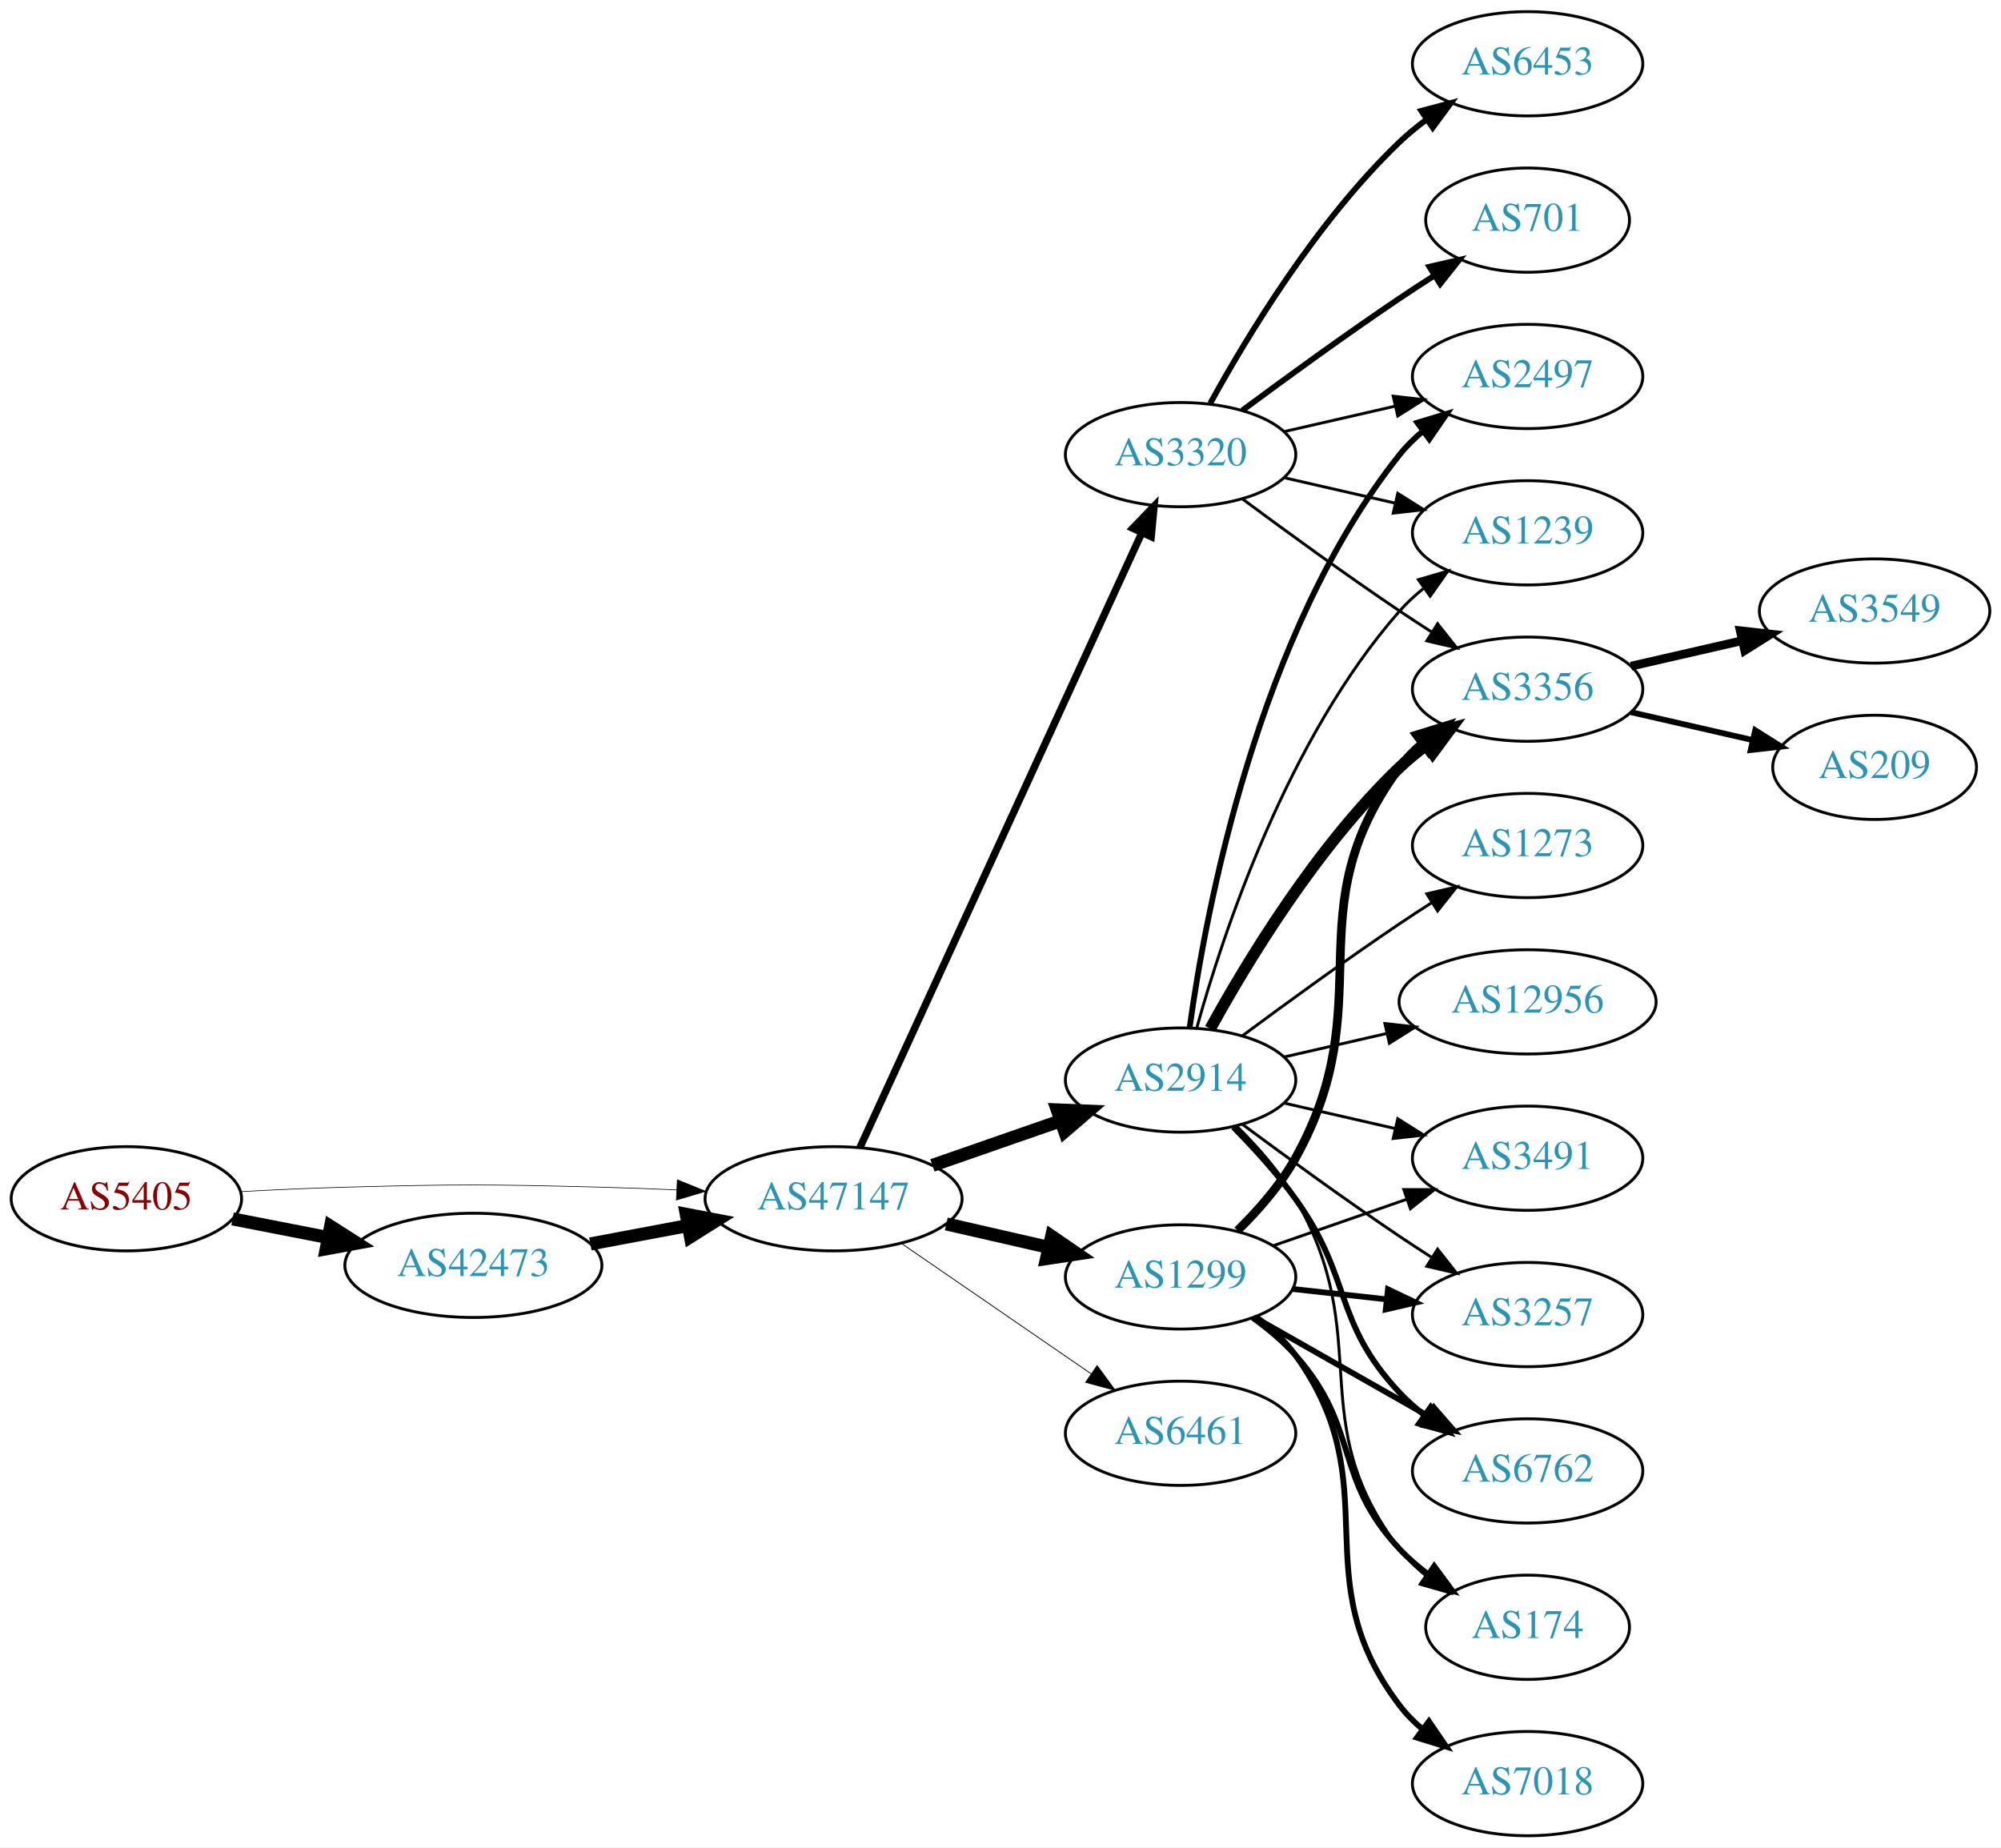
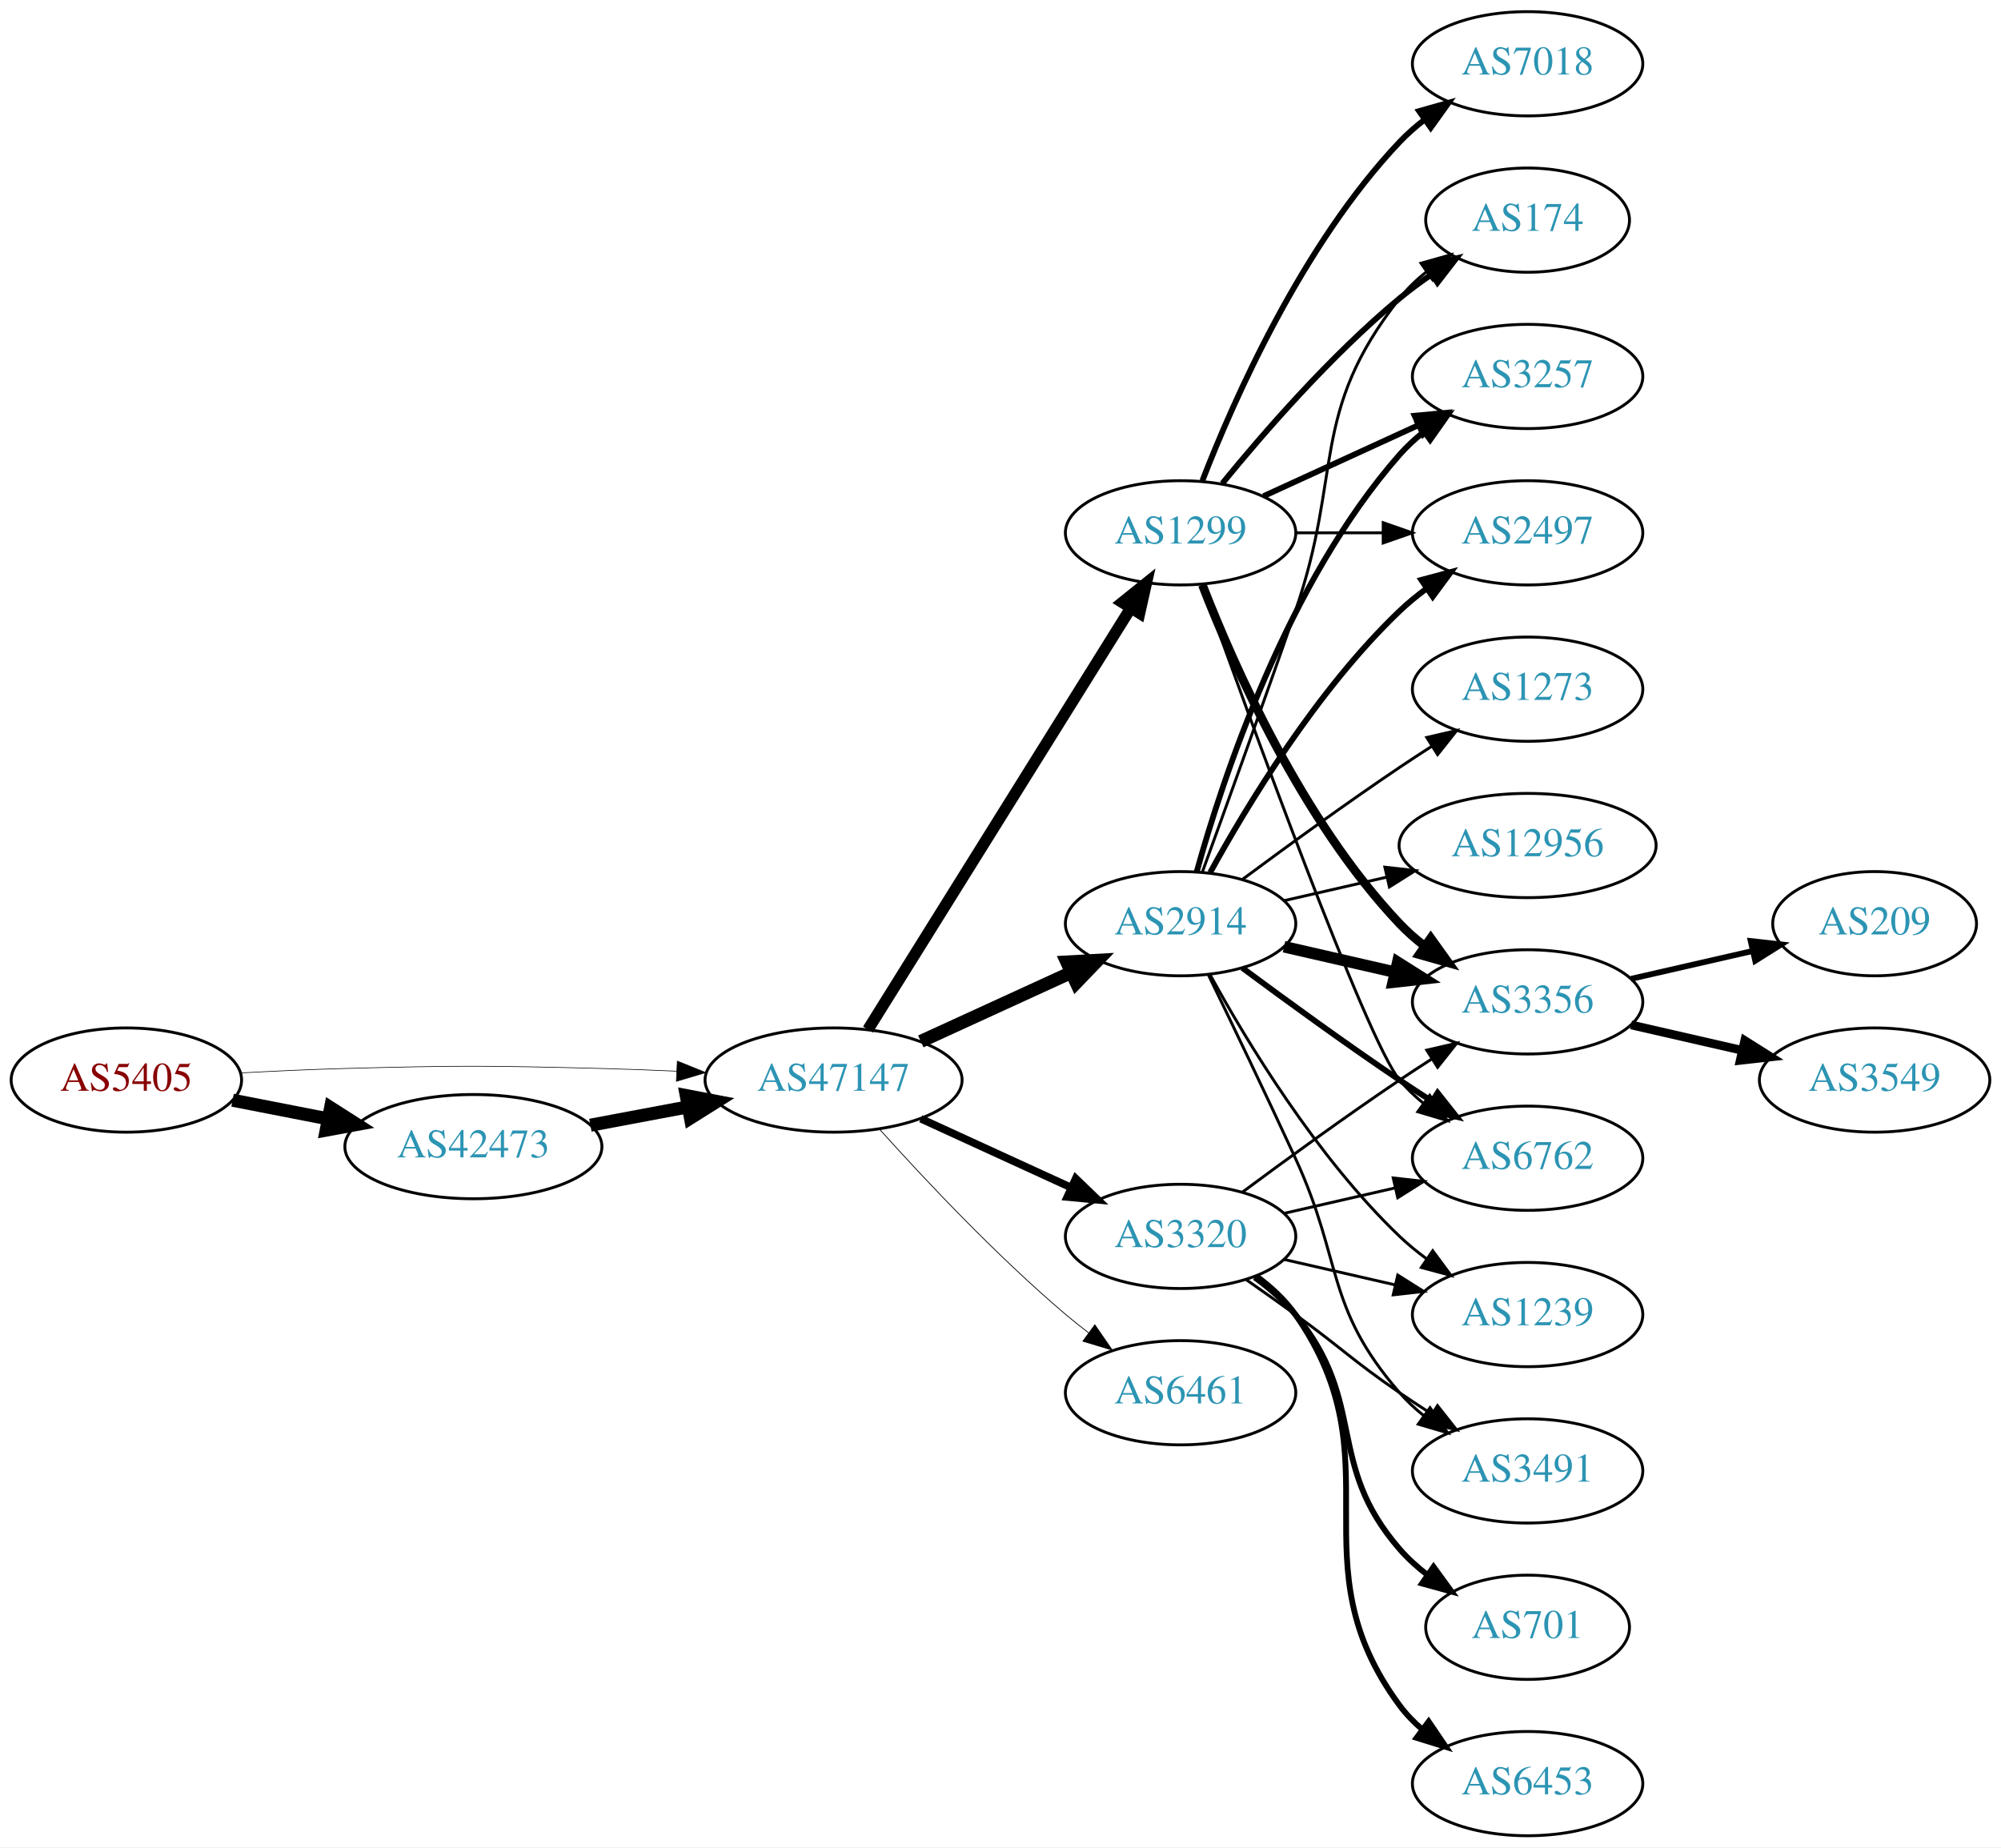
<svg xmlns="http://www.w3.org/2000/svg" xmlns:xlink="http://www.w3.org/1999/xlink" width="691pt" height="638pt" viewBox="0.00 0.00 691.06 638.00">
  <g id="graph0" class="graph" transform="scale(1 1) rotate(0) translate(4 634)">
    <polygon fill="white" stroke="none" points="-4,4 -4,-634 687.055,-634 687.055,4 -4,4" />
    <g id="node1" class="node">
      <g id="a_node1">
        <a xlink:href="/asn/5405" xlink:title="AS5405 ~ CSO.net Internet Services GmbH [AT]">
-           <ellipse fill="#ffffff" stroke="black" cx="39.647" cy="-220" rx="39.794" ry="18" />
-           <text text-anchor="middle" x="39.647" y="-216.3" font-family="Times,serif" font-size="14.00" fill="#880000">AS5405</text>
+           <ellipse fill="#ffffff" stroke="black" cx="39.647" cy="-261" rx="39.794" ry="18" />
+           <text text-anchor="middle" x="39.647" y="-257.3" font-family="Times,serif" font-size="14.00" fill="#880000">AS5405</text>
        </a>
      </g>
    </g>
    <g id="node2" class="node">
      <g id="a_node2">
        <a xlink:href="/asn/42473" xlink:title="AS42473 ~ ANEXIA Internetdienstleistungs GmbH [AT]">
-           <ellipse fill="#ffffff" stroke="black" cx="159.489" cy="-197" rx="44.393" ry="18" />
-           <text text-anchor="middle" x="159.489" y="-193.3" font-family="Times,serif" font-size="14.00" fill="#2c94b3">AS42473</text>
+           <ellipse fill="#ffffff" stroke="black" cx="159.489" cy="-238" rx="44.393" ry="18" />
+           <text text-anchor="middle" x="159.489" y="-234.3" font-family="Times,serif" font-size="14.00" fill="#2c94b3">AS42473</text>
        </a>
      </g>
    </g>
    <g id="edge1" class="edge">
-       <path fill="none" stroke="black" stroke-width="4.5" d="M76.323,-213.037C86.696,-211.012 98.214,-208.764 109.264,-206.608" />
-       <polygon fill="black" stroke="black" stroke-width="4.5" points="110.173,-210.442 119.234,-204.662 108.665,-202.713 110.173,-210.442" />
+       <path fill="none" stroke="black" stroke-width="4.5" d="M76.323,-254.037C86.696,-252.012 98.214,-249.764 109.264,-247.608" />
+       <polygon fill="black" stroke="black" stroke-width="4.5" points="110.173,-251.442 119.234,-245.662 108.665,-243.713 110.173,-251.442" />
    </g>
    <g id="node3" class="node">
      <g id="a_node3">
        <a xlink:href="/asn/47147" xlink:title="AS47147 ~ ANEXIA Internetdienstleistungs GmbH [AT]">
-           <ellipse fill="#ffffff" stroke="black" cx="283.881" cy="-220" rx="44.393" ry="18" />
-           <text text-anchor="middle" x="283.881" y="-216.3" font-family="Times,serif" font-size="14.00" fill="#2c94b3">AS47147</text>
+           <ellipse fill="#ffffff" stroke="black" cx="283.881" cy="-261" rx="44.393" ry="18" />
+           <text text-anchor="middle" x="283.881" y="-257.3" font-family="Times,serif" font-size="14.00" fill="#2c94b3">AS47147</text>
        </a>
      </g>
    </g>
    <g id="edge2" class="edge">
-       <path fill="none" stroke="black" stroke-width="0.225" d="M78.989,-222.449C90.642,-223.087 103.487,-223.684 115.293,-224 154.564,-225.051 164.412,-224.991 203.685,-224 212.093,-223.788 220.998,-223.449 229.685,-223.056" />
-       <polygon fill="black" stroke="black" stroke-width="0.225" points="229.917,-226.549 239.739,-222.575 229.582,-219.557 229.917,-226.549" />
+       <path fill="none" stroke="black" stroke-width="0.22" d="M78.989,-263.449C90.642,-264.087 103.487,-264.684 115.293,-265 154.564,-266.051 164.412,-265.991 203.685,-265 212.093,-264.788 220.998,-264.449 229.685,-264.056" />
+       <polygon fill="black" stroke="black" stroke-width="0.22" points="229.917,-267.549 239.739,-263.575 229.582,-260.557 229.917,-267.549" />
    </g>
    <g id="edge3" class="edge">
-       <path fill="none" stroke="black" stroke-width="4.5" d="M199.888,-204.404C210.589,-206.415 222.312,-208.618 233.489,-210.718" />
-       <polygon fill="black" stroke="black" stroke-width="4.5" points="233,-214.633 243.556,-212.61 234.455,-206.893 233,-214.633" />
+       <path fill="none" stroke="black" stroke-width="4.5" d="M199.888,-245.404C210.589,-247.415 222.312,-249.618 233.489,-251.718" />
+       <polygon fill="black" stroke="black" stroke-width="4.5" points="233,-255.633 243.556,-253.61 234.455,-247.893 233,-255.633" />
    </g>
    <g id="node4" class="node">
      <g id="a_node4">
-         <a xlink:href="/asn/2914" xlink:title="AS2914 ~ NTT America, Inc. [US]">
-           <ellipse fill="#ffffff" stroke="black" cx="403.724" cy="-261" rx="39.794" ry="18" />
-           <text text-anchor="middle" x="403.724" y="-257.3" font-family="Times,serif" font-size="14.00" fill="#2c94b3">AS2914</text>
+         <a xlink:href="/asn/1299" xlink:title="AS1299 ~ Telia Carrier [EU]">
+           <ellipse fill="#ffffff" stroke="black" cx="403.724" cy="-450" rx="39.794" ry="18" />
+           <text text-anchor="middle" x="403.724" y="-446.3" font-family="Times,serif" font-size="14.00" fill="#2c94b3">AS1299</text>
        </a>
      </g>
    </g>
    <g id="edge4" class="edge">
-       <path fill="none" stroke="black" stroke-width="4.5" d="M318.021,-231.53C331.738,-236.302 347.777,-241.883 362.187,-246.896" />
-       <polygon fill="black" stroke="black" stroke-width="4.5" points="361.115,-250.692 371.853,-250.26 363.703,-243.255 361.115,-250.692" />
+       <path fill="none" stroke="black" stroke-width="3.971" d="M295.756,-278.442C316.54,-311.775 362,-384.686 386.429,-423.866" />
+       <polygon fill="black" stroke="black" stroke-width="3.971" points="383.614,-425.966 391.875,-432.6 389.554,-422.263 383.614,-425.966" />
    </g>
    <g id="node5" class="node">
      <g id="a_node5">
-         <a xlink:href="/asn/1299" xlink:title="AS1299 ~ Telia Carrier [EU]">
-           <ellipse fill="#ffffff" stroke="black" cx="403.724" cy="-193" rx="39.794" ry="18" />
-           <text text-anchor="middle" x="403.724" y="-189.3" font-family="Times,serif" font-size="14.00" fill="#2c94b3">AS1299</text>
+         <a xlink:href="/asn/3320" xlink:title="AS3320 ~ DTAG [DE]">
+           <ellipse fill="#ffffff" stroke="black" cx="403.724" cy="-207" rx="39.794" ry="18" />
+           <text text-anchor="middle" x="403.724" y="-203.3" font-family="Times,serif" font-size="14.00" fill="#2c94b3">AS3320</text>
        </a>
      </g>
    </g>
    <g id="edge5" class="edge">
-       <path fill="none" stroke="black" stroke-width="4.5" d="M322.816,-211.308C334.057,-208.733 346.469,-205.889 358.092,-203.226" />
-       <polygon fill="black" stroke="black" stroke-width="4.5" points="359.186,-207.015 368.054,-200.943 357.427,-199.339 359.186,-207.015" />
+       <path fill="none" stroke="black" stroke-width="2.647" d="M314.011,-247.652C329.622,-240.498 349.02,-231.609 365.692,-223.97" />
+       <polygon fill="black" stroke="black" stroke-width="2.647" points="367.511,-226.986 375.144,-219.638 364.595,-220.622 367.511,-226.986" />
    </g>
    <g id="node6" class="node">
      <g id="a_node6">
-         <a xlink:href="/asn/6461" xlink:title="AS6461 ~ Zayo Bandwidth [US]">
-           <ellipse fill="#ffffff" stroke="black" cx="403.724" cy="-139" rx="39.794" ry="18" />
-           <text text-anchor="middle" x="403.724" y="-135.3" font-family="Times,serif" font-size="14.00" fill="#2c94b3">AS6461</text>
+         <a xlink:href="/asn/2914" xlink:title="AS2914 ~ NTT America, Inc. [US]">
+           <ellipse fill="#ffffff" stroke="black" cx="403.724" cy="-315" rx="39.794" ry="18" />
+           <text text-anchor="middle" x="403.724" y="-311.3" font-family="Times,serif" font-size="14.00" fill="#2c94b3">AS2914</text>
        </a>
      </g>
    </g>
    <g id="edge6" class="edge">
-       <path fill="none" stroke="black" stroke-width="0.281" d="M307.324,-204.574C325.905,-191.802 352.466,-173.545 372.846,-159.537" />
-       <polygon fill="black" stroke="black" stroke-width="0.281" points="374.902,-162.371 381.16,-153.822 370.936,-156.602 374.902,-162.371" />
+       <path fill="none" stroke="black" stroke-width="4.5" d="M314.011,-274.348C329.622,-281.502 349.02,-290.391 365.692,-298.03" />
+       <polygon fill="black" stroke="black" stroke-width="4.5" points="364.412,-301.775 375.144,-302.362 367.693,-294.616 364.412,-301.775" />
    </g>
    <g id="node7" class="node">
      <g id="a_node7">
-         <a xlink:href="/asn/3320" xlink:title="AS3320 ~ DTAG [DE]">
-           <ellipse fill="#ffffff" stroke="black" cx="403.724" cy="-477" rx="39.794" ry="18" />
-           <text text-anchor="middle" x="403.724" y="-473.3" font-family="Times,serif" font-size="14.00" fill="#2c94b3">AS3320</text>
+         <a xlink:href="/asn/6461" xlink:title="AS6461 ~ Zayo Bandwidth [US]">
+           <ellipse fill="#ffffff" stroke="black" cx="403.724" cy="-153" rx="39.794" ry="18" />
+           <text text-anchor="middle" x="403.724" y="-149.3" font-family="Times,serif" font-size="14.00" fill="#2c94b3">AS6461</text>
        </a>
      </g>
    </g>
    <g id="edge7" class="edge">
-       <path fill="none" stroke="black" stroke-width="2.531" d="M292.981,-237.665C313.206,-281.772 366.03,-396.976 390.256,-449.809" />
-       <polygon fill="black" stroke="black" stroke-width="2.531" points="387.218,-451.581 394.567,-459.212 393.581,-448.663 387.218,-451.581" />
+       <path fill="none" stroke="black" stroke-width="0.265" d="M299.814,-243.956C315.14,-226.903 340.075,-200.35 364.077,-180 366.574,-177.883 369.235,-175.768 371.946,-173.707" />
+       <polygon fill="black" stroke="black" stroke-width="0.265" points="374.112,-176.459 380.123,-167.734 369.983,-170.806 374.112,-176.459" />
    </g>
    <g id="node8" class="node">
      <g id="a_node8">
-         <a xlink:href="/asn/2497" xlink:title="AS2497 ~ Internet Initiative Japan Inc. [JP]">
-           <ellipse fill="#ffffff" stroke="black" cx="523.566" cy="-504" rx="39.794" ry="18" />
-           <text text-anchor="middle" x="523.566" y="-500.3" font-family="Times,serif" font-size="14.00" fill="#2c94b3">AS2497</text>
+         <a xlink:href="/asn/7018" xlink:title="AS7018 ~ AT&amp;T Services, Inc. [US]">
+           <ellipse fill="#ffffff" stroke="black" cx="523.566" cy="-612" rx="39.794" ry="18" />
+           <text text-anchor="middle" x="523.566" y="-608.3" font-family="Times,serif" font-size="14.00" fill="#2c94b3">AS7018</text>
        </a>
      </g>
    </g>
    <g id="edge8" class="edge">
-       <path fill="none" stroke="black" stroke-width="2" d="M406.863,-279.17C412.363,-318.974 430.189,-415.233 479.37,-477 481.711,-479.94 484.466,-482.649 487.432,-485.121" />
-       <polygon fill="black" stroke="black" stroke-width="2" points="485.497,-488.042 495.638,-491.11 489.624,-482.388 485.497,-488.042" />
+       <path fill="none" stroke="black" stroke-width="2" d="M411.247,-467.994C421.997,-495.728 445.655,-549.429 479.37,-585 481.956,-587.728 484.874,-590.294 487.942,-592.677" />
+       <polygon fill="black" stroke="black" stroke-width="2" points="486.096,-595.658 496.29,-598.543 490.12,-589.93 486.096,-595.658" />
    </g>
    <g id="node9" class="node">
      <g id="a_node9">
-         <a xlink:href="/asn/6762" xlink:title="AS6762 ~ TELECOM ITALIA SPARKLE S.p.A. [IT]">
-           <ellipse fill="#ffffff" stroke="black" cx="523.566" cy="-126" rx="39.794" ry="18" />
-           <text text-anchor="middle" x="523.566" y="-122.3" font-family="Times,serif" font-size="14.00" fill="#2c94b3">AS6762</text>
+         <a xlink:href="/asn/3356" xlink:title="AS3356 ~ Level 3 Parent, LLC [US]">
+           <ellipse fill="#ffffff" stroke="black" cx="523.566" cy="-288" rx="39.794" ry="18" />
+           <text text-anchor="middle" x="523.566" y="-284.3" font-family="Times,serif" font-size="14.00" fill="#2c94b3">AS3356</text>
        </a>
      </g>
    </g>
    <g id="edge9" class="edge">
-       <path fill="none" stroke="black" stroke-width="2" d="M421.958,-244.722C429.059,-237.527 437.079,-228.729 443.37,-220 463.134,-192.575 456.264,-177.674 479.37,-153 481.939,-150.257 484.846,-147.68 487.907,-145.29" />
-       <polygon fill="black" stroke="black" stroke-width="2" points="490.087,-148.036 496.246,-139.415 486.056,-142.313 490.087,-148.036" />
+       <path fill="none" stroke="black" stroke-width="3" d="M411.247,-432.006C421.997,-404.272 445.655,-350.571 479.37,-315 481.956,-312.272 484.874,-309.706 487.942,-307.323" />
+       <polygon fill="black" stroke="black" stroke-width="3" points="490.12,-310.07 496.29,-301.457 486.096,-304.342 490.12,-310.07" />
    </g>
    <g id="node10" class="node">
      <g id="a_node10">
-         <a xlink:href="/asn/1239" xlink:title="AS1239 ~ Sprint [US]">
-           <ellipse fill="#ffffff" stroke="black" cx="523.566" cy="-450" rx="39.794" ry="18" />
-           <text text-anchor="middle" x="523.566" y="-446.3" font-family="Times,serif" font-size="14.00" fill="#2c94b3">AS1239</text>
+         <a xlink:href="/asn/6762" xlink:title="AS6762 ~ TELECOM ITALIA SPARKLE S.p.A. [IT]">
+           <ellipse fill="#ffffff" stroke="black" cx="523.566" cy="-234" rx="39.794" ry="18" />
+           <text text-anchor="middle" x="523.566" y="-230.3" font-family="Times,serif" font-size="14.00" fill="#2c94b3">AS6762</text>
        </a>
      </g>
    </g>
    <g id="edge10" class="edge">
-       <path fill="none" stroke="black" d="M409.297,-278.946C418.202,-310.995 440.487,-378.842 479.37,-423 481.854,-425.821 484.704,-428.449 487.729,-430.871" />
-       <polygon fill="black" stroke="black" points="485.847,-433.828 496.019,-436.791 489.915,-428.131 485.847,-433.828" />
+       <path fill="none" stroke="black" d="M411.054,-432.14C426.895,-387.733 467.804,-274.897 479.37,-261 481.775,-258.111 484.571,-255.437 487.564,-252.987" />
+       <polygon fill="black" stroke="black" points="489.754,-255.723 495.807,-247.027 485.652,-250.05 489.754,-255.723" />
    </g>
    <g id="node11" class="node">
      <g id="a_node11">
-         <a xlink:href="/asn/3356" xlink:title="AS3356 ~ Level 3 Parent, LLC [US]">
-           <ellipse fill="#ffffff" stroke="black" cx="523.566" cy="-396" rx="39.794" ry="18" />
-           <text text-anchor="middle" x="523.566" y="-392.3" font-family="Times,serif" font-size="14.00" fill="#2c94b3">AS3356</text>
+         <a xlink:href="/asn/174" xlink:title="AS174 ~ Cogent Communications [US]">
+           <ellipse fill="#ffffff" stroke="black" cx="523.566" cy="-558" rx="35.194" ry="18" />
+           <text text-anchor="middle" x="523.566" y="-554.3" font-family="Times,serif" font-size="14.00" fill="#2c94b3">AS174</text>
        </a>
      </g>
    </g>
    <g id="edge11" class="edge">
-       <path fill="none" stroke="black" stroke-width="4" d="M413.965,-278.713C426.51,-301.561 450.687,-341.611 479.37,-369 482.238,-371.739 485.427,-374.347 488.736,-376.785" />
-       <polygon fill="black" stroke="black" stroke-width="4" points="486.86,-379.742 497.096,-382.477 490.8,-373.956 486.86,-379.742" />
+       <path fill="none" stroke="black" stroke-width="2" d="M418.143,-467.065C432.257,-484.375 455.672,-511.345 479.37,-531 482.833,-533.872 486.626,-536.669 490.48,-539.308" />
+       <polygon fill="black" stroke="black" stroke-width="2" points="488.623,-542.275 498.913,-544.797 492.442,-536.408 488.623,-542.275" />
    </g>
    <g id="node12" class="node">
      <g id="a_node12">
-         <a xlink:href="/asn/174" xlink:title="AS174 ~ Cogent Communications [US]">
-           <ellipse fill="#ffffff" stroke="black" cx="523.566" cy="-72" rx="35.194" ry="18" />
-           <text text-anchor="middle" x="523.566" y="-68.3" font-family="Times,serif" font-size="14.00" fill="#2c94b3">AS174</text>
+         <a xlink:href="/asn/3257" xlink:title="AS3257 ~ GTT [DE]">
+           <ellipse fill="#ffffff" stroke="black" cx="523.566" cy="-504" rx="39.794" ry="18" />
+           <text text-anchor="middle" x="523.566" y="-500.3" font-family="Times,serif" font-size="14.00" fill="#2c94b3">AS3257</text>
        </a>
      </g>
    </g>
    <g id="edge12" class="edge">
-       <path fill="none" stroke="black" d="M423.253,-244.914C430.396,-237.882 438.098,-229.155 443.37,-220 471.371,-171.379 445.385,-143.644 479.37,-99 481.962,-95.596 485.116,-92.514 488.528,-89.755" />
-       <polygon fill="black" stroke="black" points="490.667,-92.529 496.814,-83.9 486.627,-86.812 490.667,-92.529" />
+       <path fill="none" stroke="black" stroke-width="2" d="M432.353,-462.661C448.31,-469.973 468.58,-479.261 485.863,-487.181" />
+       <polygon fill="black" stroke="black" stroke-width="2" points="484.562,-490.435 495.111,-491.419 487.478,-484.071 484.562,-490.435" />
    </g>
    <g id="node13" class="node">
      <g id="a_node13">
-         <a xlink:href="/asn/3491" xlink:title="AS3491 ~ PCCW Global, Inc. [US]">
-           <ellipse fill="#ffffff" stroke="black" cx="523.566" cy="-234" rx="39.794" ry="18" />
-           <text text-anchor="middle" x="523.566" y="-230.3" font-family="Times,serif" font-size="14.00" fill="#2c94b3">AS3491</text>
+         <a xlink:href="/asn/2497" xlink:title="AS2497 ~ Internet Initiative Japan Inc. [JP]">
+           <ellipse fill="#ffffff" stroke="black" cx="523.566" cy="-450" rx="39.794" ry="18" />
+           <text text-anchor="middle" x="523.566" y="-446.3" font-family="Times,serif" font-size="14.00" fill="#2c94b3">AS2497</text>
        </a>
      </g>
    </g>
    <g id="edge13" class="edge">
-       <path fill="none" stroke="black" d="M439.443,-253.045C451.443,-250.296 465.064,-247.175 477.756,-244.267" />
-       <polygon fill="black" stroke="black" points="478.722,-247.636 487.688,-241.991 477.159,-240.813 478.722,-247.636" />
+       <path fill="none" stroke="black" d="M443.636,-450C453.19,-450 463.539,-450 473.502,-450" />
+       <polygon fill="black" stroke="black" points="473.695,-453.5 483.695,-450 473.694,-446.5 473.695,-453.5" />
+     </g>
+     <g id="edge17" class="edge">
+       <path fill="none" stroke="black" d="M425.054,-222.277C439.916,-233.304 460.661,-248.407 479.37,-261 482.919,-263.389 486.67,-265.839 490.418,-268.242" />
+       <polygon fill="black" stroke="black" points="488.744,-271.325 499.067,-273.712 492.486,-265.409 488.744,-271.325" />
+     </g>
+     <g id="edge18" class="edge">
+       <path fill="none" stroke="black" d="M439.443,-214.955C451.443,-217.704 465.064,-220.825 477.756,-223.733" />
+       <polygon fill="black" stroke="black" points="477.159,-227.187 487.688,-226.009 478.722,-220.364 477.159,-227.187" />
    </g>
    <g id="node14" class="node">
      <g id="a_node14">
-         <a xlink:href="/asn/3257" xlink:title="AS3257 ~ GTT [DE]">
-           <ellipse fill="#ffffff" stroke="black" cx="523.566" cy="-180" rx="39.794" ry="18" />
-           <text text-anchor="middle" x="523.566" y="-176.3" font-family="Times,serif" font-size="14.00" fill="#2c94b3">AS3257</text>
+         <a xlink:href="/asn/701" xlink:title="AS701 ~ UUNET [US]">
+           <ellipse fill="#ffffff" stroke="black" cx="523.566" cy="-72" rx="35.194" ry="18" />
+           <text text-anchor="middle" x="523.566" y="-68.3" font-family="Times,serif" font-size="14.00" fill="#2c94b3">AS701</text>
        </a>
      </g>
    </g>
    <g id="edge14" class="edge">
-       <path fill="none" stroke="black" d="M425.054,-245.723C439.916,-234.696 460.661,-219.593 479.37,-207 482.919,-204.611 486.67,-202.161 490.418,-199.758" />
-       <polygon fill="black" stroke="black" points="492.486,-202.591 499.067,-194.288 488.744,-196.675 492.486,-202.591" />
+       <path fill="none" stroke="black" stroke-width="2" d="M429.305,-192.844C434.399,-189.128 439.413,-184.799 443.37,-180 468.435,-149.606 453.536,-128.742 479.37,-99 482.176,-95.77 485.463,-92.797 488.951,-90.098" />
+       <polygon fill="black" stroke="black" stroke-width="2" points="491.085,-92.878 497.318,-84.31 487.103,-87.121 491.085,-92.878" />
    </g>
    <g id="node15" class="node">
      <g id="a_node15">
-         <a xlink:href="/asn/1273" xlink:title="AS1273 ~ Vodafone Group PLC [EU]">
-           <ellipse fill="#ffffff" stroke="black" cx="523.566" cy="-342" rx="39.794" ry="18" />
-           <text text-anchor="middle" x="523.566" y="-338.3" font-family="Times,serif" font-size="14.00" fill="#2c94b3">AS1273</text>
+         <a xlink:href="/asn/1239" xlink:title="AS1239 ~ Sprint [US]">
+           <ellipse fill="#ffffff" stroke="black" cx="523.566" cy="-180" rx="39.794" ry="18" />
+           <text text-anchor="middle" x="523.566" y="-176.3" font-family="Times,serif" font-size="14.00" fill="#2c94b3">AS1239</text>
        </a>
      </g>
    </g>
    <g id="edge15" class="edge">
-       <path fill="none" stroke="black" d="M425.054,-276.277C439.916,-287.304 460.661,-302.407 479.37,-315 482.919,-317.389 486.67,-319.839 490.418,-322.242" />
-       <polygon fill="black" stroke="black" points="488.744,-325.325 499.067,-327.712 492.486,-319.409 488.744,-325.325" />
+       <path fill="none" stroke="black" d="M439.443,-199.045C451.443,-196.296 465.064,-193.175 477.756,-190.267" />
+       <polygon fill="black" stroke="black" points="478.722,-193.636 487.688,-187.991 477.159,-186.813 478.722,-193.636" />
    </g>
    <g id="node16" class="node">
      <g id="a_node16">
-         <a xlink:href="/asn/12956" xlink:title="AS12956 ~ TELXIUS [ES]">
-           <ellipse fill="#ffffff" stroke="black" cx="523.566" cy="-288" rx="44.393" ry="18" />
-           <text text-anchor="middle" x="523.566" y="-284.3" font-family="Times,serif" font-size="14.00" fill="#2c94b3">AS12956</text>
+         <a xlink:href="/asn/6453" xlink:title="AS6453 ~ TATA COMMUNICATIONS (AMERICA) INC [US]">
+           <ellipse fill="#ffffff" stroke="black" cx="523.566" cy="-18" rx="39.794" ry="18" />
+           <text text-anchor="middle" x="523.566" y="-14.3" font-family="Times,serif" font-size="14.00" fill="#2c94b3">AS6453</text>
        </a>
      </g>
    </g>
    <g id="edge16" class="edge">
-       <path fill="none" stroke="black" d="M439.443,-268.955C450.582,-271.507 463.117,-274.379 475.01,-277.104" />
-       <polygon fill="black" stroke="black" points="474.275,-280.526 484.804,-279.348 475.838,-273.703 474.275,-280.526" />
-     </g>
-     <g id="edge21" class="edge">
-       <path fill="none" stroke="black" stroke-width="2" d="M429.141,-179.118C446.6,-169.191 470.301,-155.716 489.462,-144.822" />
-       <polygon fill="black" stroke="black" stroke-width="2" points="491.217,-147.85 498.181,-139.865 487.757,-141.765 491.217,-147.85" />
-     </g>
-     <g id="edge17" class="edge">
-       <path fill="none" stroke="black" stroke-width="3" d="M423.384,-209.012C430.548,-216.032 438.229,-224.771 443.37,-234 473.588,-288.248 442.467,-319.059 479.37,-369 481.604,-372.023 484.287,-374.786 487.207,-377.293" />
-       <polygon fill="black" stroke="black" stroke-width="3" points="485.233,-380.186 495.351,-383.331 489.402,-374.563 485.233,-380.186" />
-     </g>
-     <g id="edge18" class="edge">
-       <path fill="none" stroke="black" stroke-width="2" d="M428.639,-178.91C433.882,-175.14 439.127,-170.77 443.37,-166 465.838,-140.743 456.264,-123.674 479.37,-99 482.295,-95.877 485.656,-92.971 489.185,-90.31" />
-       <polygon fill="black" stroke="black" stroke-width="2" points="491.315,-93.094 497.597,-84.562 487.366,-87.314 491.315,-93.094" />
-     </g>
-     <g id="edge22" class="edge">
-       <path fill="none" stroke="black" d="M435.686,-203.772C449.782,-208.677 466.659,-214.548 481.772,-219.807" />
-       <polygon fill="black" stroke="black" points="480.807,-223.177 491.402,-223.157 483.108,-216.566 480.807,-223.177" />
-     </g>
-     <g id="edge20" class="edge">
-       <path fill="none" stroke="black" stroke-width="2" d="M442.334,-188.851C452.645,-187.713 463.962,-186.465 474.763,-185.274" />
-       <polygon fill="black" stroke="black" stroke-width="2" points="475.353,-188.73 484.909,-184.154 474.586,-181.772 475.353,-188.73" />
+       <path fill="none" stroke="black" stroke-width="2" d="M429.883,-193.284C434.947,-189.545 439.803,-185.096 443.37,-180 478.984,-129.131 442.467,-94.941 479.37,-45 481.604,-41.977 484.287,-39.214 487.207,-36.707" />
+       <polygon fill="black" stroke="black" stroke-width="2" points="489.402,-39.437 495.351,-30.669 485.233,-33.814 489.402,-39.437" />
    </g>
    <g id="node17" class="node">
      <g id="a_node17">
-         <a xlink:href="/asn/7018" xlink:title="AS7018 ~ AT&amp;T Services, Inc. [US]">
-           <ellipse fill="#ffffff" stroke="black" cx="523.566" cy="-18" rx="39.794" ry="18" />
-           <text text-anchor="middle" x="523.566" y="-14.3" font-family="Times,serif" font-size="14.00" fill="#2c94b3">AS7018</text>
+         <a xlink:href="/asn/3491" xlink:title="AS3491 ~ PCCW Global, Inc. [US]">
+           <ellipse fill="#ffffff" stroke="black" cx="523.566" cy="-126" rx="39.794" ry="18" />
+           <text text-anchor="middle" x="523.566" y="-122.3" font-family="Times,serif" font-size="14.00" fill="#2c94b3">AS3491</text>
        </a>
      </g>
    </g>
    <g id="edge19" class="edge">
-       <path fill="none" stroke="black" stroke-width="2" d="M429.776,-179.207C434.845,-175.473 439.73,-171.044 443.37,-166 476.202,-120.502 445.385,-89.644 479.37,-45 481.647,-42.009 484.358,-39.267 487.297,-36.774" />
-       <polygon fill="black" stroke="black" stroke-width="2" points="489.491,-39.505 495.466,-30.755 485.339,-33.87 489.491,-39.505" />
+       <path fill="none" stroke="black" d="M426.481,-191.991C432.015,-188.121 437.934,-183.936 443.37,-180 459.57,-168.271 462.876,-164.311 479.37,-153 482.899,-150.581 486.636,-148.111 490.377,-145.698" />
+       <polygon fill="black" stroke="black" points="492.449,-148.528 499.018,-140.216 488.699,-142.618 492.449,-148.528" />
+     </g>
+     <g id="edge20" class="edge">
+       <path fill="none" stroke="black" stroke-width="4" d="M439.443,-307.045C451.443,-304.296 465.064,-301.175 477.756,-298.267" />
+       <polygon fill="black" stroke="black" stroke-width="4" points="478.722,-301.636 487.688,-295.991 477.159,-294.813 478.722,-301.636" />
+     </g>
+     <g id="edge24" class="edge">
+       <path fill="none" stroke="black" stroke-width="2" d="M425.054,-299.723C439.916,-288.696 460.661,-273.593 479.37,-261 482.919,-258.611 486.67,-256.161 490.418,-253.758" />
+       <polygon fill="black" stroke="black" stroke-width="2" points="492.486,-256.591 499.067,-248.288 488.744,-250.675 492.486,-256.591" />
+     </g>
+     <g id="edge23" class="edge">
+       <path fill="none" stroke="black" d="M411.272,-332.921C419.057,-354.312 432.379,-391.19 443.37,-423 459.895,-470.822 448.072,-491.246 479.37,-531 482.017,-534.361 485.205,-537.417 488.637,-540.161" />
+       <polygon fill="black" stroke="black" points="486.75,-543.113 496.944,-546 490.775,-537.386 486.75,-543.113" />
+     </g>
+     <g id="edge22" class="edge">
+       <path fill="none" stroke="black" stroke-width="2" d="M409.297,-332.946C418.202,-364.995 440.487,-432.842 479.37,-477 481.854,-479.821 484.704,-482.449 487.729,-484.871" />
+       <polygon fill="black" stroke="black" stroke-width="2" points="485.847,-487.828 496.019,-490.791 489.915,-482.131 485.847,-487.828" />
+     </g>
+     <g id="edge25" class="edge">
+       <path fill="none" stroke="black" stroke-width="2" d="M413.965,-332.713C426.51,-355.561 450.687,-395.611 479.37,-423 482.238,-425.739 485.427,-428.347 488.736,-430.785" />
+       <polygon fill="black" stroke="black" stroke-width="2" points="486.86,-433.742 497.096,-436.477 490.8,-427.956 486.86,-433.742" />
+     </g>
+     <g id="edge21" class="edge">
+       <path fill="none" stroke="black" d="M413.965,-297.287C426.51,-274.439 450.687,-234.389 479.37,-207 482.238,-204.261 485.427,-201.653 488.736,-199.215" />
+       <polygon fill="black" stroke="black" points="490.8,-202.044 497.096,-193.523 486.86,-196.258 490.8,-202.044" />
+     </g>
+     <g id="edge26" class="edge">
+       <path fill="none" stroke="black" d="M413.305,-297.367C421.229,-281.002 433.265,-255.935 443.37,-234 459.854,-198.219 453.536,-182.742 479.37,-153 481.835,-150.162 484.672,-147.523 487.689,-145.094" />
+       <polygon fill="black" stroke="black" points="489.876,-147.833 495.968,-139.164 485.8,-142.142 489.876,-147.833" />
+     </g>
+     <g id="node18" class="node">
+       <g id="a_node18">
+         <a xlink:href="/asn/1273" xlink:title="AS1273 ~ Vodafone Group PLC [EU]">
+           <ellipse fill="#ffffff" stroke="black" cx="523.566" cy="-396" rx="39.794" ry="18" />
+           <text text-anchor="middle" x="523.566" y="-392.3" font-family="Times,serif" font-size="14.00" fill="#2c94b3">AS1273</text>
+         </a>
+       </g>
+     </g>
+     <g id="edge27" class="edge">
+       <path fill="none" stroke="black" d="M425.054,-330.277C439.916,-341.304 460.661,-356.407 479.37,-369 482.919,-371.389 486.67,-373.839 490.418,-376.242" />
+       <polygon fill="black" stroke="black" points="488.744,-379.325 499.067,-381.712 492.486,-373.409 488.744,-379.325" />
+     </g>
+     <g id="node19" class="node">
+       <g id="a_node19">
+         <a xlink:href="/asn/12956" xlink:title="AS12956 ~ TELXIUS [ES]">
+           <ellipse fill="#ffffff" stroke="black" cx="523.566" cy="-342" rx="44.393" ry="18" />
+           <text text-anchor="middle" x="523.566" y="-338.3" font-family="Times,serif" font-size="14.00" fill="#2c94b3">AS12956</text>
+         </a>
+       </g>
    </g>
    <g id="edge28" class="edge">
-       <path fill="none" stroke="black" d="M439.443,-484.955C451.443,-487.704 465.064,-490.825 477.756,-493.733" />
-       <polygon fill="black" stroke="black" points="477.159,-497.187 487.688,-496.009 478.722,-490.364 477.159,-497.187" />
-     </g>
-     <g id="edge25" class="edge">
-       <path fill="none" stroke="black" d="M439.443,-469.045C451.443,-466.296 465.064,-463.175 477.756,-460.267" />
-       <polygon fill="black" stroke="black" points="478.722,-463.636 487.688,-457.991 477.159,-456.813 478.722,-463.636" />
-     </g>
-     <g id="edge29" class="edge">
-       <path fill="none" stroke="black" d="M425.054,-461.723C439.916,-450.696 460.661,-435.593 479.37,-423 482.919,-420.611 486.67,-418.161 490.418,-415.758" />
-       <polygon fill="black" stroke="black" points="492.486,-418.591 499.067,-410.288 488.744,-412.675 492.486,-418.591" />
+       <path fill="none" stroke="black" d="M439.443,-322.955C450.582,-325.507 463.117,-328.379 475.01,-331.104" />
+       <polygon fill="black" stroke="black" points="474.275,-334.526 484.804,-333.348 475.838,-327.703 474.275,-334.526" />
    </g>
    <g id="node20" class="node">
      <g id="a_node20">
-         <a xlink:href="/asn/6453" xlink:title="AS6453 ~ TATA COMMUNICATIONS (AMERICA) INC [US]">
-           <ellipse fill="#ffffff" stroke="black" cx="523.566" cy="-612" rx="39.794" ry="18" />
-           <text text-anchor="middle" x="523.566" y="-608.3" font-family="Times,serif" font-size="14.00" fill="#2c94b3">AS6453</text>
-         </a>
-       </g>
-     </g>
-     <g id="edge26" class="edge">
-       <path fill="none" stroke="black" stroke-width="2" d="M413.965,-494.713C426.51,-517.561 450.687,-557.611 479.37,-585 482.238,-587.739 485.427,-590.347 488.736,-592.785" />
-       <polygon fill="black" stroke="black" stroke-width="2" points="486.86,-595.742 497.096,-598.477 490.8,-589.956 486.86,-595.742" />
+         <a xlink:href="/asn/209" xlink:title="AS209 ~ CenturyLink Communications, LLC [US]">
+           <ellipse fill="#ffffff" stroke="black" cx="643.409" cy="-315" rx="35.194" ry="18" />
+           <text text-anchor="middle" x="643.409" y="-311.3" font-family="Times,serif" font-size="14.00" fill="#2c94b3">AS209</text>
+         </a>
+       </g>
+     </g>
+     <g id="edge29" class="edge">
+       <path fill="none" stroke="black" stroke-width="2" d="M559.286,-295.955C572.378,-298.955 587.4,-302.396 601.041,-305.522" />
+       <polygon fill="black" stroke="black" stroke-width="2" points="600.619,-309.016 611.148,-307.838 602.183,-302.193 600.619,-309.016" />
    </g>
    <g id="node21" class="node">
      <g id="a_node21">
-         <a xlink:href="/asn/701" xlink:title="AS701 ~ UUNET [US]">
-           <ellipse fill="#ffffff" stroke="black" cx="523.566" cy="-558" rx="35.194" ry="18" />
-           <text text-anchor="middle" x="523.566" y="-554.3" font-family="Times,serif" font-size="14.00" fill="#2c94b3">AS701</text>
-         </a>
-       </g>
-     </g>
-     <g id="edge27" class="edge">
-       <path fill="none" stroke="black" stroke-width="2" d="M425.054,-492.277C439.916,-503.304 460.661,-518.407 479.37,-531 483.188,-533.569 487.238,-536.21 491.268,-538.786" />
-       <polygon fill="black" stroke="black" stroke-width="2" points="489.637,-541.895 499.962,-544.271 493.372,-535.975 489.637,-541.895" />
-     </g>
-     <g id="node18" class="node">
-       <g id="a_node18">
        <a xlink:href="/asn/3549" xlink:title="AS3549 ~ Level 3 Parent, LLC [US]">
-           <ellipse fill="#ffffff" stroke="black" cx="643.409" cy="-423" rx="39.794" ry="18" />
-           <text text-anchor="middle" x="643.409" y="-419.3" font-family="Times,serif" font-size="14.00" fill="#2c94b3">AS3549</text>
-         </a>
-       </g>
-     </g>
-     <g id="edge23" class="edge">
-       <path fill="none" stroke="black" stroke-width="3" d="M559.286,-403.955C571.285,-406.704 584.906,-409.825 597.599,-412.733" />
-       <polygon fill="black" stroke="black" stroke-width="3" points="597.001,-416.187 607.531,-415.009 598.565,-409.364 597.001,-416.187" />
-     </g>
-     <g id="node19" class="node">
-       <g id="a_node19">
-         <a xlink:href="/asn/209" xlink:title="AS209 ~ CenturyLink Communications, LLC [US]">
-           <ellipse fill="#ffffff" stroke="black" cx="643.409" cy="-369" rx="35.194" ry="18" />
-           <text text-anchor="middle" x="643.409" y="-365.3" font-family="Times,serif" font-size="14.00" fill="#2c94b3">AS209</text>
-         </a>
-       </g>
-     </g>
-     <g id="edge24" class="edge">
-       <path fill="none" stroke="black" stroke-width="2" d="M559.286,-388.045C572.378,-385.045 587.4,-381.604 601.041,-378.478" />
-       <polygon fill="black" stroke="black" stroke-width="2" points="602.183,-381.807 611.148,-376.162 600.619,-374.984 602.183,-381.807" />
+           <ellipse fill="#ffffff" stroke="black" cx="643.409" cy="-261" rx="39.794" ry="18" />
+           <text text-anchor="middle" x="643.409" y="-257.3" font-family="Times,serif" font-size="14.00" fill="#2c94b3">AS3549</text>
+         </a>
+       </g>
+     </g>
+     <g id="edge30" class="edge">
+       <path fill="none" stroke="black" stroke-width="3" d="M559.286,-280.045C571.285,-277.296 584.906,-274.175 597.599,-271.267" />
+       <polygon fill="black" stroke="black" stroke-width="3" points="598.565,-274.636 607.531,-268.991 597.001,-267.813 598.565,-274.636" />
    </g>
  </g>
</svg>
